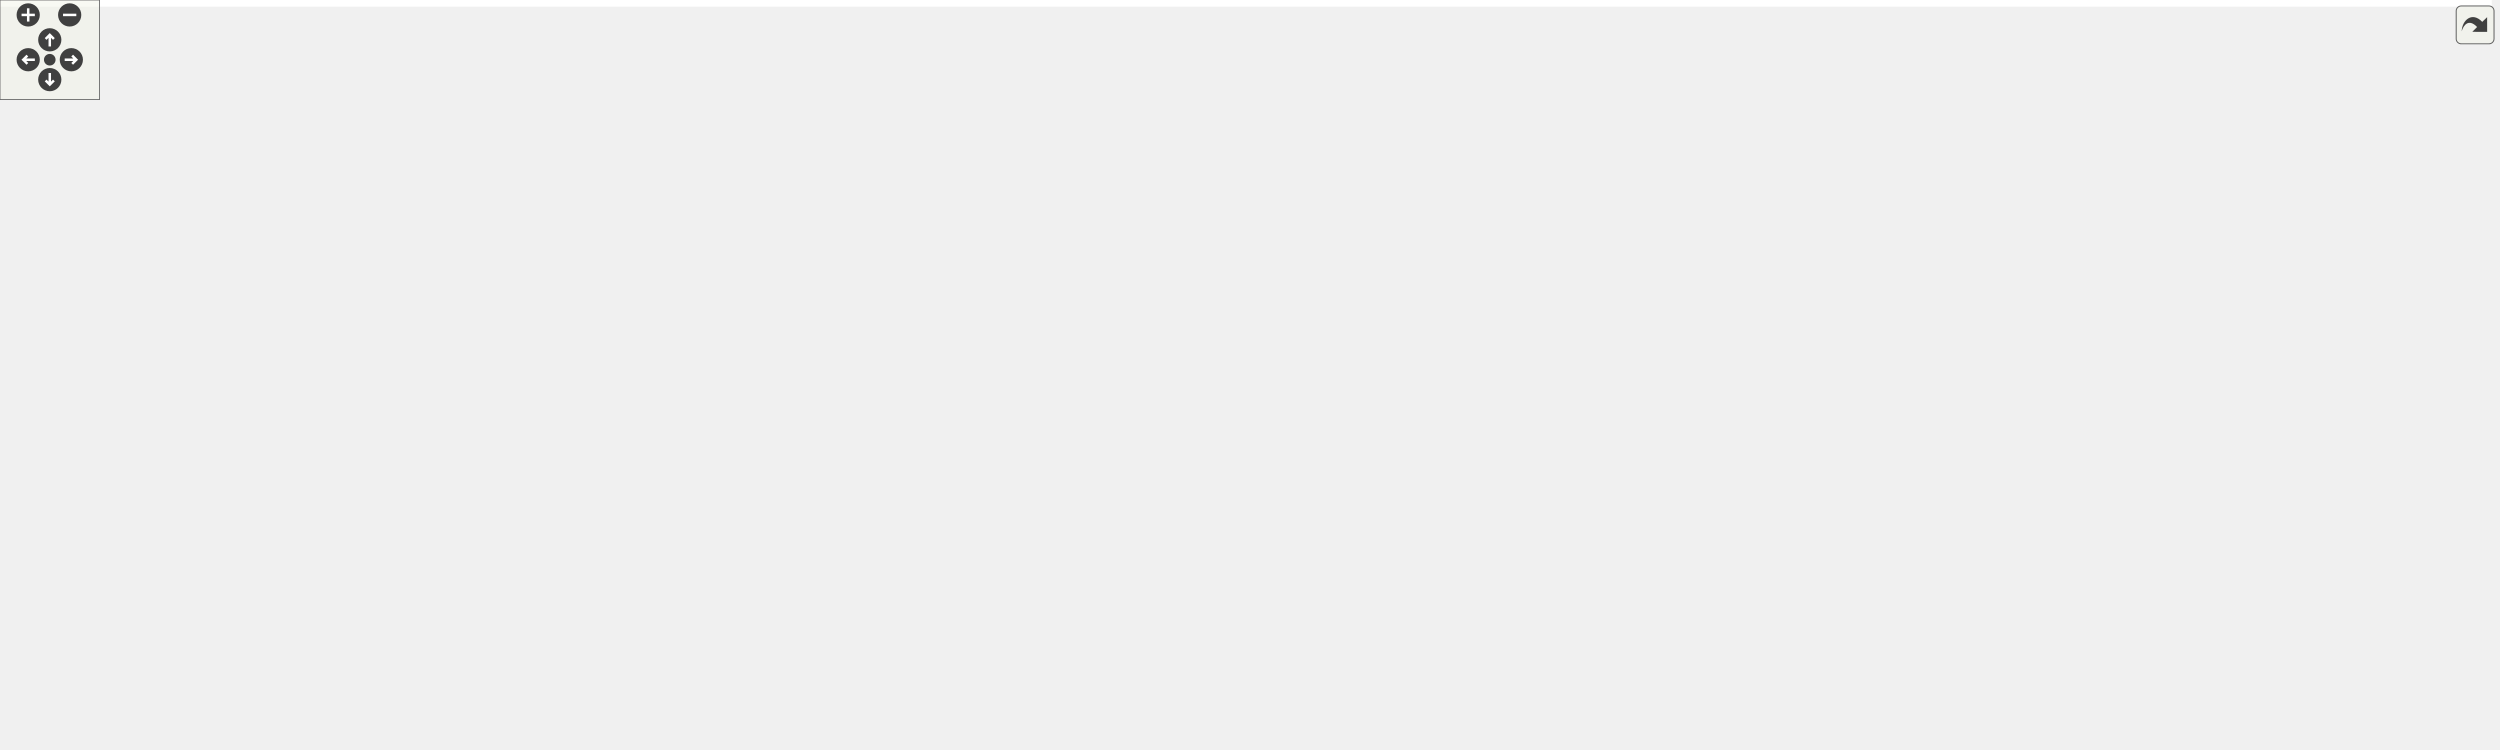
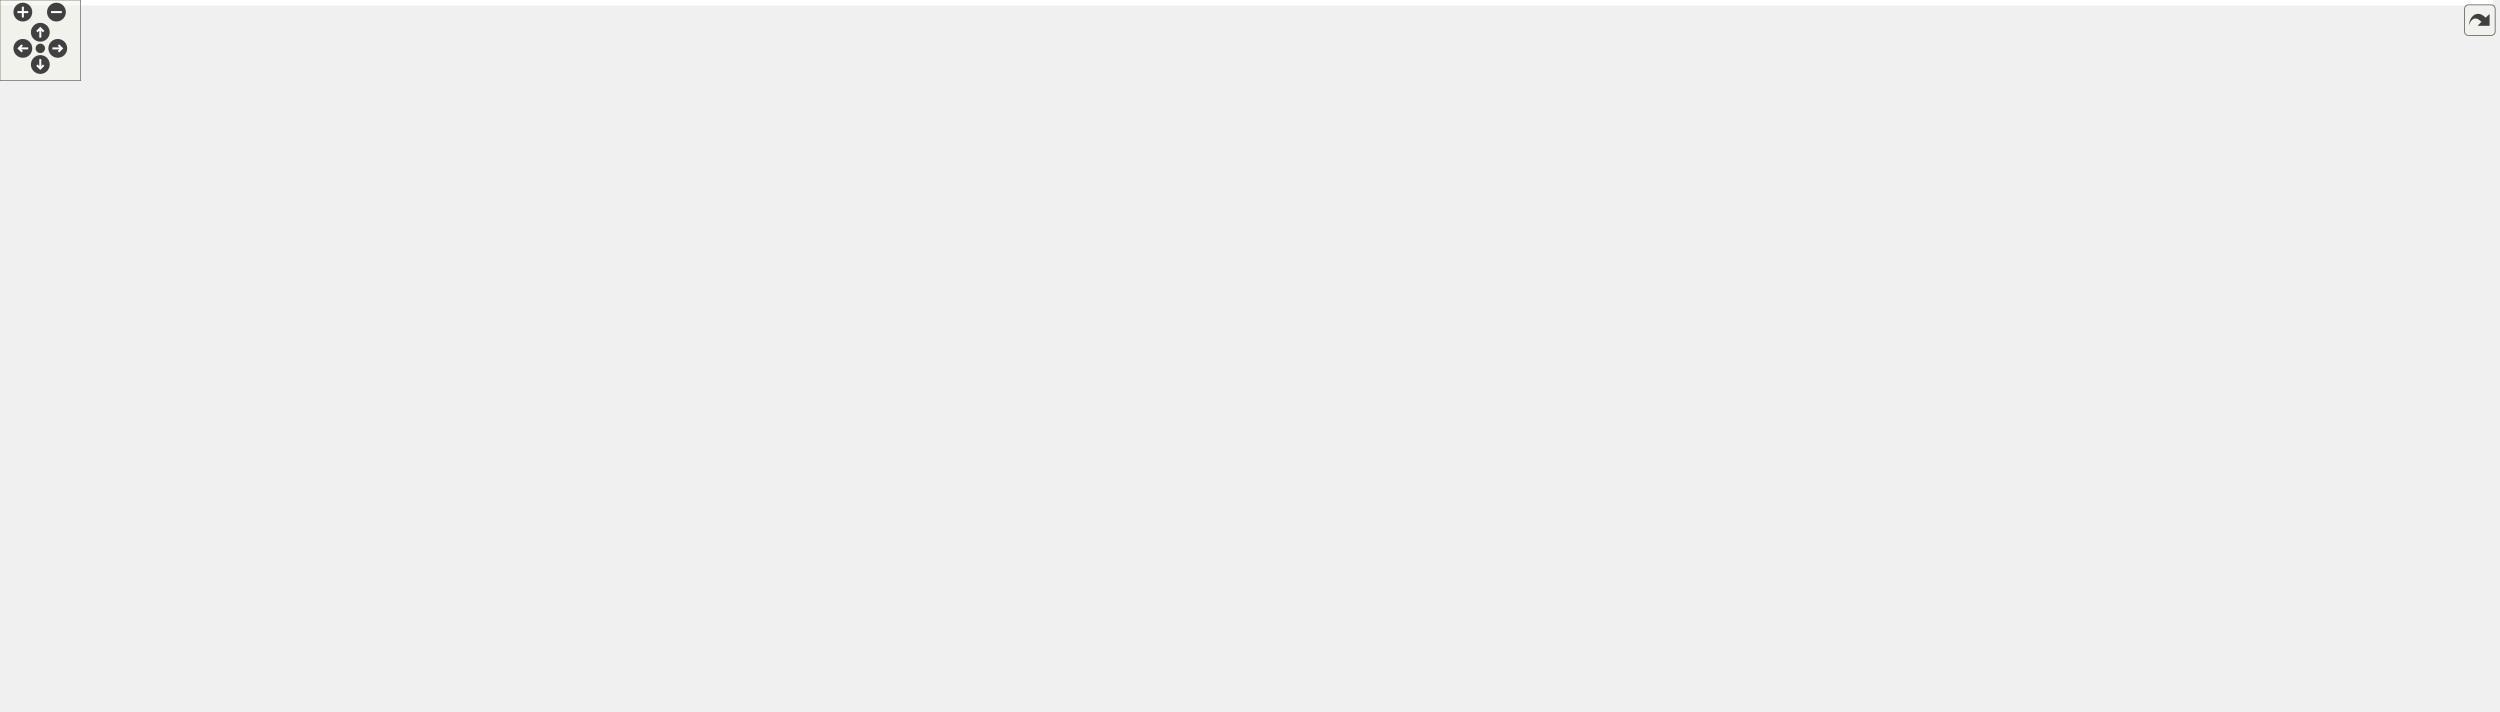
<svg xmlns="http://www.w3.org/2000/svg" xmlns:xlink="http://www.w3.org/1999/xlink" id="main" version="1.1" xml:space="preserve">
  <style type="text/css">
.edge:hover path { stroke: red; }
.edge:hover polygon { stroke: red; fill: red; }
</style>
  <defs>
    <circle id="rim" cx="0" cy="0" r="7" />
    <circle id="rim2" cx="0" cy="0" r="3.5" />
    <g id="zoomPlus">
      <use xlink:href="#rim" fill="#404040">
        <set attributeName="fill" to="#808080" begin="zoomplus.mouseover" end="zoomplus.mouseout" />
      </use>
      <path d="M-4,0h8M0,-4v8" fill="none" stroke="white" stroke-width="1.5" pointer-events="none" />
    </g>
    <g id="zoomMin">
      <use xlink:href="#rim" fill="#404040">
        <set attributeName="fill" to="#808080" begin="zoomminus.mouseover" end="zoomminus.mouseout" />
      </use>
      <path d="M-4,0h8" fill="none" stroke="white" stroke-width="1.5" pointer-events="none" />
    </g>
    <g id="dirArrow">
      <path fill="none" stroke="white" stroke-width="1.5" d="M0,-3.0v7 M-2.5,-0.5L0,-3.0L2.5,-0.5" />
    </g>
    <g id="resetDef">
      <use xlink:href="#rim2" fill="#404040">
        <set attributeName="fill" to="#808080" begin="reset.mouseover" end="reset.mouseout" />
      </use>
    </g>
  </defs>
  <svg id="graph" class="graph">
    <g id="viewport">
-       <polygon fill="white" stroke="transparent" points="-4,4 -4,-391 1502,-391 1502,4 -4,4" />
+       <polygon fill="white" stroke="transparent" points="-4,4 -4,-469 1855.5,-469 1855.5,4 -4,4" />
      <g id="node1" class="node">
        <g id="a_node1">
          <a xlink:title=" ">
-             <polygon fill="#bfbfbf" stroke="black" points="901.5,-356.5 901.5,-386.5 1059.5,-386.5 1059.5,-356.5 901.5,-356.5" />
-             <text text-anchor="start" x="909.5" y="-374.5" font-family="Helvetica,sans-Serif" font-size="10.00">/home/runner/work/EX</text>
-             <text text-anchor="middle" x="980.5" y="-363.5" font-family="Helvetica,sans-Serif" font-size="10.00">-Display/EX-Display/Screen.h</text>
+             <polygon fill="#bfbfbf" stroke="black" points="604,-434.5 604,-464.5 762,-464.5 762,-434.5 604,-434.5" />
+             <text text-anchor="start" x="612" y="-452.5" font-family="Helvetica,sans-Serif" font-size="10.00">/home/runner/work/EX</text>
+             <text text-anchor="middle" x="683" y="-441.5" font-family="Helvetica,sans-Serif" font-size="10.00">-Display/EX-Display/Screen.h</text>
          </a>
        </g>
      </g>
      <g id="node2" class="node">
        <g id="a_node2">
          <a xlink:href="Screen_8cpp.html" target="_top" xlink:title=" ">
-             <polygon fill="white" stroke="black" points="693,-278.5 693,-308.5 862,-308.5 862,-278.5 693,-278.5" />
-             <text text-anchor="start" x="701" y="-296.5" font-family="Helvetica,sans-Serif" font-size="10.00">/home/runner/work/EX</text>
-             <text text-anchor="middle" x="777.5" y="-285.5" font-family="Helvetica,sans-Serif" font-size="10.00">-Display/EX-Display/Screen.cpp</text>
+             <polygon fill="white" stroke="black" points="395.5,-362 395.5,-392 564.5,-392 564.5,-362 395.5,-362" />
+             <text text-anchor="start" x="403.5" y="-380" font-family="Helvetica,sans-Serif" font-size="10.00">/home/runner/work/EX</text>
+             <text text-anchor="middle" x="480" y="-369" font-family="Helvetica,sans-Serif" font-size="10.00">-Display/EX-Display/Screen.cpp</text>
          </a>
        </g>
      </g>
      <g id="edge1" class="edge">
-         <path fill="none" stroke="midnightblue" d="M933.01,-352.72C897.03,-339.25 848.27,-321 815.01,-308.54" />
-         <polygon fill="midnightblue" stroke="midnightblue" points="932.2,-356.15 942.79,-356.38 934.65,-349.6 932.2,-356.15" />
+         <path fill="none" stroke="midnightblue" d="M632.95,-431.12C598.34,-419.1 552.87,-403.31 520.52,-392.07" />
+         <polygon fill="midnightblue" stroke="midnightblue" points="631.81,-434.43 642.41,-434.4 634.11,-427.82 631.81,-434.43" />
      </g>
      <g id="node3" class="node">
        <g id="a_node3">
          <a xlink:href="ScreenManager_8h.html" target="_top" xlink:title=" ">
-             <polygon fill="white" stroke="black" points="880.5,-278.5 880.5,-308.5 1080.5,-308.5 1080.5,-278.5 880.5,-278.5" />
-             <text text-anchor="start" x="888.5" y="-296.5" font-family="Helvetica,sans-Serif" font-size="10.00">/home/runner/work/EX</text>
-             <text text-anchor="middle" x="980.5" y="-285.5" font-family="Helvetica,sans-Serif" font-size="10.00">-Display/EX-Display/ScreenManager.h</text>
+             <polygon fill="white" stroke="black" points="583,-362 583,-392 783,-392 783,-362 583,-362" />
+             <text text-anchor="start" x="591" y="-380" font-family="Helvetica,sans-Serif" font-size="10.00">/home/runner/work/EX</text>
+             <text text-anchor="middle" x="683" y="-369" font-family="Helvetica,sans-Serif" font-size="10.00">-Display/EX-Display/ScreenManager.h</text>
          </a>
        </g>
      </g>
      <g id="edge2" class="edge">
-         <path fill="none" stroke="midnightblue" d="M980.5,-346.09C980.5,-333.76 980.5,-319.22 980.5,-308.73" />
-         <polygon fill="midnightblue" stroke="midnightblue" points="977,-346.2 980.5,-356.2 984,-346.21 977,-346.2" />
-       </g>
-       <g id="node17" class="node">
-         <g id="a_node17">
+         <path fill="none" stroke="midnightblue" d="M683,-424.23C683,-413.57 683,-401.41 683,-392.25" />
+         <polygon fill="midnightblue" stroke="midnightblue" points="679.5,-424.23 683,-434.23 686.5,-424.23 679.5,-424.23" />
+       </g>
+       <g id="node21" class="node">
+         <g id="a_node21">
          <a xlink:href="test__Screen_8cpp.html" target="_top" xlink:title=" ">
-             <polygon fill="white" stroke="black" points="1098.5,-267.5 1098.5,-319.5 1232.5,-319.5 1232.5,-267.5 1098.5,-267.5" />
-             <text text-anchor="start" x="1106.5" y="-307.5" font-family="Helvetica,sans-Serif" font-size="10.00">/home/runner/work/EX</text>
-             <text text-anchor="start" x="1106.5" y="-296.5" font-family="Helvetica,sans-Serif" font-size="10.00">-Display/EX-Display/test</text>
-             <text text-anchor="start" x="1106.5" y="-285.5" font-family="Helvetica,sans-Serif" font-size="10.00">/unit/test_screens/test</text>
-             <text text-anchor="middle" x="1165.5" y="-274.5" font-family="Helvetica,sans-Serif" font-size="10.00">_Screen.cpp</text>
-           </a>
-         </g>
-       </g>
-       <g id="edge22" class="edge">
-         <path fill="none" stroke="midnightblue" d="M1024.37,-352.48C1048.27,-342.66 1078.21,-330.36 1104.36,-319.62" />
-         <polygon fill="midnightblue" stroke="midnightblue" points="1022.78,-349.35 1014.86,-356.38 1025.44,-355.82 1022.78,-349.35" />
+             <polygon fill="white" stroke="black" points="801.5,-356.5 801.5,-397.5 980.5,-397.5 980.5,-356.5 801.5,-356.5" />
+             <text text-anchor="start" x="809.5" y="-385.5" font-family="Helvetica,sans-Serif" font-size="10.00">/home/runner/work/EX</text>
+             <text text-anchor="start" x="809.5" y="-374.5" font-family="Helvetica,sans-Serif" font-size="10.00">-Display/EX-Display/test</text>
+             <text text-anchor="middle" x="891" y="-363.5" font-family="Helvetica,sans-Serif" font-size="10.00">/unit/test_Screen/test_Screen.cpp</text>
+           </a>
+         </g>
+       </g>
+       <g id="edge31" class="edge">
+         <path fill="none" stroke="midnightblue" d="M734.44,-431.07C764.43,-420.9 802.33,-408.05 833.33,-397.55" />
+         <polygon fill="midnightblue" stroke="midnightblue" points="732.94,-427.88 724.59,-434.4 735.19,-434.51 732.94,-427.88" />
      </g>
      <g id="node4" class="node">
        <g id="a_node4">
          <a xlink:href="Configurator_8h.html" target="_top" xlink:title=" ">
-             <polygon fill="white" stroke="black" points="185.5,-100.5 185.5,-130.5 369.5,-130.5 369.5,-100.5 185.5,-100.5" />
-             <text text-anchor="start" x="193.5" y="-118.5" font-family="Helvetica,sans-Serif" font-size="10.00">/home/runner/work/EX</text>
-             <text text-anchor="middle" x="277.5" y="-107.5" font-family="Helvetica,sans-Serif" font-size="10.00">-Display/EX-Display/Configurator.h</text>
+             <polygon fill="white" stroke="black" points="589,-100.5 589,-130.5 773,-130.5 773,-100.5 589,-100.5" />
+             <text text-anchor="start" x="597" y="-118.5" font-family="Helvetica,sans-Serif" font-size="10.00">/home/runner/work/EX</text>
+             <text text-anchor="middle" x="681" y="-107.5" font-family="Helvetica,sans-Serif" font-size="10.00">-Display/EX-Display/Configurator.h</text>
          </a>
        </g>
      </g>
      <g id="edge3" class="edge">
-         <path fill="none" stroke="midnightblue" d="M914.85,-276.16C900.3,-272.85 884.92,-269.6 870.5,-267 747.45,-244.86 712.97,-260.6 591.5,-231 484.95,-205.04 364.58,-155 308.87,-130.59" />
-         <polygon fill="midnightblue" stroke="midnightblue" points="914.23,-279.61 924.76,-278.45 915.81,-272.79 914.23,-279.61" />
+         <path fill="none" stroke="midnightblue" d="M648.9,-356.06C636.45,-346.82 623.77,-334.63 617,-320 590.48,-262.73 592.27,-236.06 617,-178 625.45,-158.15 643.8,-141.62 658.69,-130.71" />
+         <polygon fill="midnightblue" stroke="midnightblue" points="647.2,-359.15 657.41,-361.98 651.2,-353.4 647.2,-359.15" />
      </g>
      <g id="node8" class="node">
        <g id="a_node8">
          <a xlink:href="Controller_8h.html" target="_top" xlink:title=" ">
-             <polygon fill="white" stroke="black" points="780.5,-189.5 780.5,-219.5 952.5,-219.5 952.5,-189.5 780.5,-189.5" />
-             <text text-anchor="start" x="788.5" y="-207.5" font-family="Helvetica,sans-Serif" font-size="10.00">/home/runner/work/EX</text>
-             <text text-anchor="middle" x="866.5" y="-196.5" font-family="Helvetica,sans-Serif" font-size="10.00">-Display/EX-Display/Controller.h</text>
+             <polygon fill="white" stroke="black" points="393,-189.5 393,-219.5 565,-219.5 565,-189.5 393,-189.5" />
+             <text text-anchor="start" x="401" y="-207.5" font-family="Helvetica,sans-Serif" font-size="10.00">/home/runner/work/EX</text>
+             <text text-anchor="middle" x="479" y="-196.5" font-family="Helvetica,sans-Serif" font-size="10.00">-Display/EX-Display/Controller.h</text>
          </a>
        </g>
      </g>
      <g id="edge7" class="edge">
-         <path fill="none" stroke="midnightblue" d="M953.97,-272.26C932.83,-256.12 903.77,-233.95 885.06,-219.67" />
-         <polygon fill="midnightblue" stroke="midnightblue" points="951.86,-275.04 961.93,-278.33 956.1,-269.48 951.86,-275.04" />
+         <path fill="none" stroke="midnightblue" d="M640.67,-357.52C620.91,-347.85 597.68,-334.9 579,-320 540.63,-289.38 505.23,-242.81 488.73,-219.63" />
+         <polygon fill="midnightblue" stroke="midnightblue" points="639.23,-360.71 649.77,-361.87 642.25,-354.4 639.23,-360.71" />
      </g>
      <g id="node10" class="node">
        <g id="a_node10">
          <a xlink:href="test__ControllerDisplayUpdate_8cpp.html" target="_top" xlink:title=" ">
-             <polygon fill="white" stroke="black" points="387.5,-89.5 387.5,-141.5 571.5,-141.5 571.5,-89.5 387.5,-89.5" />
-             <text text-anchor="start" x="395.5" y="-129.5" font-family="Helvetica,sans-Serif" font-size="10.00">/home/runner/work/EX</text>
-             <text text-anchor="start" x="395.5" y="-118.5" font-family="Helvetica,sans-Serif" font-size="10.00">-Display/EX-Display/test</text>
-             <text text-anchor="start" x="395.5" y="-107.5" font-family="Helvetica,sans-Serif" font-size="10.00">/integration/test_controller</text>
-             <text text-anchor="middle" x="479.5" y="-96.5" font-family="Helvetica,sans-Serif" font-size="10.00">/test_ControllerDisplayUpdate.cpp</text>
-           </a>
-         </g>
-       </g>
-       <g id="edge16" class="edge">
-         <path fill="none" stroke="midnightblue" d="M910.29,-276.17C897.08,-273.11 883.37,-269.95 870.5,-267 799.87,-250.82 779.79,-255.2 711.5,-231 642.92,-206.7 568.23,-167.3 522.63,-141.65" />
-         <polygon fill="midnightblue" stroke="midnightblue" points="909.75,-279.63 920.28,-278.48 911.33,-272.82 909.75,-279.63" />
+             <polygon fill="white" stroke="black" points="0,-89.5 0,-141.5 184,-141.5 184,-89.5 0,-89.5" />
+             <text text-anchor="start" x="8" y="-129.5" font-family="Helvetica,sans-Serif" font-size="10.00">/home/runner/work/EX</text>
+             <text text-anchor="start" x="8" y="-118.5" font-family="Helvetica,sans-Serif" font-size="10.00">-Display/EX-Display/test</text>
+             <text text-anchor="start" x="8" y="-107.5" font-family="Helvetica,sans-Serif" font-size="10.00">/integration/test_Controller</text>
+             <text text-anchor="middle" x="92" y="-96.5" font-family="Helvetica,sans-Serif" font-size="10.00">/test_ControllerDisplayUpdate.cpp</text>
+           </a>
+         </g>
+       </g>
+       <g id="edge25" class="edge">
+         <path fill="none" stroke="midnightblue" d="M595.61,-360.11C504.55,-343.55 375,-320 375,-320 269.73,-275.29 165.64,-185.68 118.37,-141.83" />
+         <polygon fill="midnightblue" stroke="midnightblue" points="595.21,-363.6 605.68,-361.94 596.46,-356.71 595.21,-363.6" />
      </g>
      <g id="node11" class="node">
        <g id="a_node11">
          <a xlink:href="test__ControllerInputAction_8cpp.html" target="_top" xlink:title=" ">
-             <polygon fill="white" stroke="black" points="590,-89.5 590,-141.5 757,-141.5 757,-89.5 590,-89.5" />
-             <text text-anchor="start" x="598" y="-129.5" font-family="Helvetica,sans-Serif" font-size="10.00">/home/runner/work/EX</text>
-             <text text-anchor="start" x="598" y="-118.5" font-family="Helvetica,sans-Serif" font-size="10.00">-Display/EX-Display/test</text>
-             <text text-anchor="start" x="598" y="-107.5" font-family="Helvetica,sans-Serif" font-size="10.00">/integration/test_controller</text>
-             <text text-anchor="middle" x="673.5" y="-96.5" font-family="Helvetica,sans-Serif" font-size="10.00">/test_ControllerInputAction.cpp</text>
-           </a>
-         </g>
-       </g>
-       <g id="edge17" class="edge">
-         <path fill="none" stroke="midnightblue" d="M908.77,-276.02C857.76,-263.44 794.38,-245.81 771.5,-231 735.7,-207.82 705.76,-167.74 688.73,-141.68" />
-         <polygon fill="midnightblue" stroke="midnightblue" points="908.25,-279.5 918.79,-278.47 909.9,-272.7 908.25,-279.5" />
+             <polygon fill="white" stroke="black" points="202.5,-89.5 202.5,-141.5 369.5,-141.5 369.5,-89.5 202.5,-89.5" />
+             <text text-anchor="start" x="210.5" y="-129.5" font-family="Helvetica,sans-Serif" font-size="10.00">/home/runner/work/EX</text>
+             <text text-anchor="start" x="210.5" y="-118.5" font-family="Helvetica,sans-Serif" font-size="10.00">-Display/EX-Display/test</text>
+             <text text-anchor="start" x="210.5" y="-107.5" font-family="Helvetica,sans-Serif" font-size="10.00">/integration/test_Controller</text>
+             <text text-anchor="middle" x="286" y="-96.5" font-family="Helvetica,sans-Serif" font-size="10.00">/test_ControllerInputAction.cpp</text>
+           </a>
+         </g>
+       </g>
+       <g id="edge26" class="edge">
+         <path fill="none" stroke="midnightblue" d="M593.73,-359.66C515.83,-341.05 404.66,-303.34 335,-231 310.85,-205.92 297.7,-167.1 291.26,-141.74" />
+         <polygon fill="midnightblue" stroke="midnightblue" points="593,-363.09 603.53,-361.95 594.59,-356.27 593,-363.09" />
      </g>
      <g id="node12" class="node">
        <g id="a_node12">
          <a xlink:href="test__ControllerScreenCreation_8cpp.html" target="_top" xlink:title=" ">
-             <polygon fill="white" stroke="black" points="976.5,-89.5 976.5,-141.5 1162.5,-141.5 1162.5,-89.5 976.5,-89.5" />
-             <text text-anchor="start" x="984.5" y="-129.5" font-family="Helvetica,sans-Serif" font-size="10.00">/home/runner/work/EX</text>
-             <text text-anchor="start" x="984.5" y="-118.5" font-family="Helvetica,sans-Serif" font-size="10.00">-Display/EX-Display/test</text>
-             <text text-anchor="start" x="984.5" y="-107.5" font-family="Helvetica,sans-Serif" font-size="10.00">/integration/test_controller</text>
-             <text text-anchor="middle" x="1069.5" y="-96.5" font-family="Helvetica,sans-Serif" font-size="10.00">/test_ControllerScreenCreation.cpp</text>
-           </a>
-         </g>
-       </g>
-       <g id="edge18" class="edge">
-         <path fill="none" stroke="midnightblue" d="M981.42,-268.04C983.26,-243.79 988.68,-206.29 1004.5,-178 1012.16,-164.3 1023.89,-151.84 1035.29,-141.77" />
-         <polygon fill="midnightblue" stroke="midnightblue" points="977.92,-267.97 980.8,-278.16 984.9,-268.4 977.92,-267.97" />
+             <polygon fill="white" stroke="black" points="1152,-89.5 1152,-141.5 1338,-141.5 1338,-89.5 1152,-89.5" />
+             <text text-anchor="start" x="1160" y="-129.5" font-family="Helvetica,sans-Serif" font-size="10.00">/home/runner/work/EX</text>
+             <text text-anchor="start" x="1160" y="-118.5" font-family="Helvetica,sans-Serif" font-size="10.00">-Display/EX-Display/test</text>
+             <text text-anchor="start" x="1160" y="-107.5" font-family="Helvetica,sans-Serif" font-size="10.00">/integration/test_Controller</text>
+             <text text-anchor="middle" x="1245" y="-96.5" font-family="Helvetica,sans-Serif" font-size="10.00">/test_ControllerScreenCreation.cpp</text>
+           </a>
+         </g>
+       </g>
+       <g id="edge27" class="edge">
+         <path fill="none" stroke="midnightblue" d="M766.98,-360.22C775.43,-358.75 783.88,-357.31 792,-356 935.48,-332.8 1343.54,-344.76 1434,-231 1448.66,-212.56 1447.84,-197.06 1434,-178 1411.8,-147.43 1374.01,-131.76 1338.03,-123.83" />
+         <polygon fill="midnightblue" stroke="midnightblue" points="766.34,-356.78 757.1,-361.97 767.55,-363.68 766.34,-356.78" />
      </g>
      <g id="node13" class="node">
        <g id="a_node13">
-           <a xlink:href="test__ValidDisplayScreen_8cpp.html" target="_top" xlink:title=" ">
-             <polygon fill="white" stroke="black" points="1180.5,-89.5 1180.5,-141.5 1338.5,-141.5 1338.5,-89.5 1180.5,-89.5" />
-             <text text-anchor="start" x="1188.5" y="-129.5" font-family="Helvetica,sans-Serif" font-size="10.00">/home/runner/work/EX</text>
-             <text text-anchor="start" x="1188.5" y="-118.5" font-family="Helvetica,sans-Serif" font-size="10.00">-Display/EX-Display/test</text>
-             <text text-anchor="start" x="1188.5" y="-107.5" font-family="Helvetica,sans-Serif" font-size="10.00">/integration/test_display</text>
-             <text text-anchor="middle" x="1259.5" y="-96.5" font-family="Helvetica,sans-Serif" font-size="10.00">/test_ValidDisplayScreen.cpp</text>
-           </a>
-         </g>
-       </g>
-       <g id="edge19" class="edge">
-         <path fill="none" stroke="midnightblue" d="M990.5,-269.17C1003.69,-239.42 1027.02,-190.35 1042.5,-178 1089.03,-140.88 1114.25,-158.28 1171.5,-142 1174.41,-141.17 1177.37,-140.33 1180.36,-139.47" />
-         <polygon fill="midnightblue" stroke="midnightblue" points="987.25,-267.87 986.45,-278.44 993.66,-270.68 987.25,-267.87" />
+           <a xlink:href="test__Controller_8cpp.html" target="_top" xlink:title=" ">
+             <polygon fill="white" stroke="black" points="791.5,-89.5 791.5,-141.5 926.5,-141.5 926.5,-89.5 791.5,-89.5" />
+             <text text-anchor="start" x="799.5" y="-129.5" font-family="Helvetica,sans-Serif" font-size="10.00">/home/runner/work/EX</text>
+             <text text-anchor="start" x="799.5" y="-118.5" font-family="Helvetica,sans-Serif" font-size="10.00">-Display/EX-Display/test</text>
+             <text text-anchor="start" x="799.5" y="-107.5" font-family="Helvetica,sans-Serif" font-size="10.00">/unit/test_Controller/test</text>
+             <text text-anchor="middle" x="859" y="-96.5" font-family="Helvetica,sans-Serif" font-size="10.00">_Controller.cpp</text>
+           </a>
+         </g>
+       </g>
+       <g id="edge29" class="edge">
+         <path fill="none" stroke="midnightblue" d="M666.01,-353.47C659.67,-343.72 653.23,-331.84 650,-320 643.8,-297.27 642.94,-289.47 650,-267 664.44,-221.01 674.49,-208.29 712,-178 725.13,-167.4 759.13,-152.93 791.13,-140.7" />
+         <polygon fill="midnightblue" stroke="midnightblue" points="663.16,-355.51 671.7,-361.77 668.93,-351.55 663.16,-355.51" />
      </g>
      <g id="node14" class="node">
        <g id="a_node14">
-           <a xlink:href="test__Controller_8cpp.html" target="_top" xlink:title=" ">
-             <polygon fill="white" stroke="black" points="1357,-89.5 1357,-141.5 1498,-141.5 1498,-89.5 1357,-89.5" />
-             <text text-anchor="start" x="1365" y="-129.5" font-family="Helvetica,sans-Serif" font-size="10.00">/home/runner/work/EX</text>
-             <text text-anchor="start" x="1365" y="-118.5" font-family="Helvetica,sans-Serif" font-size="10.00">-Display/EX-Display/test</text>
-             <text text-anchor="start" x="1365" y="-107.5" font-family="Helvetica,sans-Serif" font-size="10.00">/unit/test_application/test</text>
-             <text text-anchor="middle" x="1427.5" y="-96.5" font-family="Helvetica,sans-Serif" font-size="10.00">_Controller.cpp</text>
-           </a>
-         </g>
-       </g>
-       <g id="edge20" class="edge">
-         <path fill="none" stroke="midnightblue" d="M1002.37,-271.36C1013.88,-259.83 1027.95,-245.08 1039.5,-231 1057.72,-208.79 1051.96,-192.93 1076.5,-178 1180.29,-114.83 1228.93,-168.55 1347.5,-142 1350.49,-141.33 1353.52,-140.6 1356.58,-139.82" />
-         <polygon fill="midnightblue" stroke="midnightblue" points="999.87,-268.9 995.23,-278.43 1004.8,-273.88 999.87,-268.9" />
-       </g>
-       <g id="node15" class="node">
-         <g id="a_node15">
-           <a xlink:href="ScreenManager_8cpp.html" target="_top" xlink:title=" ">
-             <polygon fill="white" stroke="black" points="1085,-189.5 1085,-219.5 1296,-219.5 1296,-189.5 1085,-189.5" />
-             <text text-anchor="start" x="1093" y="-207.5" font-family="Helvetica,sans-Serif" font-size="10.00">/home/runner/work/EX</text>
-             <text text-anchor="middle" x="1190.5" y="-196.5" font-family="Helvetica,sans-Serif" font-size="10.00">-Display/EX-Display/ScreenManager.cpp</text>
-           </a>
-         </g>
-       </g>
-       <g id="edge15" class="edge">
-         <path fill="none" stroke="midnightblue" d="M1024.31,-274.35C1063.69,-258.04 1120.69,-234.42 1156.66,-219.52" />
-         <polygon fill="midnightblue" stroke="midnightblue" points="1022.61,-271.27 1014.71,-278.33 1025.29,-277.73 1022.61,-271.27" />
+           <a xlink:href="DisplayManager_8h.html" target="_top" xlink:title=" ">
+             <polygon fill="white" stroke="black" points="659,-273 659,-314 811,-314 811,-273 659,-273" />
+             <text text-anchor="start" x="667" y="-302" font-family="Helvetica,sans-Serif" font-size="10.00">/home/runner/work/EX</text>
+             <text text-anchor="start" x="667" y="-291" font-family="Helvetica,sans-Serif" font-size="10.00">-Display/EX-Display/Display</text>
+             <text text-anchor="middle" x="735" y="-280" font-family="Helvetica,sans-Serif" font-size="10.00">Manager.h</text>
+           </a>
+         </g>
+       </g>
+       <g id="edge14" class="edge">
+         <path fill="none" stroke="midnightblue" d="M697.66,-353.02C705.5,-340.73 715.06,-325.75 722.54,-314.03" />
+         <polygon fill="midnightblue" stroke="midnightblue" points="694.49,-351.49 692.06,-361.8 700.39,-355.26 694.49,-351.49" />
      </g>
      <g id="node16" class="node">
        <g id="a_node16">
+           <a xlink:href="test__DisplayScreens_8cpp.html" target="_top" xlink:title=" ">
+             <polygon fill="white" stroke="black" points="1285.5,-178.5 1285.5,-230.5 1424.5,-230.5 1424.5,-178.5 1285.5,-178.5" />
+             <text text-anchor="start" x="1293.5" y="-218.5" font-family="Helvetica,sans-Serif" font-size="10.00">/home/runner/work/EX</text>
+             <text text-anchor="start" x="1293.5" y="-207.5" font-family="Helvetica,sans-Serif" font-size="10.00">-Display/EX-Display/test</text>
+             <text text-anchor="start" x="1293.5" y="-196.5" font-family="Helvetica,sans-Serif" font-size="10.00">/integration/test_Display</text>
+             <text text-anchor="middle" x="1355" y="-185.5" font-family="Helvetica,sans-Serif" font-size="10.00">/test_DisplayScreens.cpp</text>
+           </a>
+         </g>
+       </g>
+       <g id="edge28" class="edge">
+         <path fill="none" stroke="midnightblue" d="M757.52,-359.74C870.53,-334.64 1091.69,-283.82 1277,-231 1279.74,-230.22 1282.53,-229.4 1285.34,-228.57" />
+         <polygon fill="midnightblue" stroke="midnightblue" points="756.6,-356.36 747.59,-361.94 758.11,-363.19 756.6,-356.36" />
+       </g>
+       <g id="node19" class="node">
+         <g id="a_node19">
+           <a xlink:href="ScreenManager_8cpp.html" target="_top" xlink:title=" ">
+             <polygon fill="white" stroke="black" points="1481.5,-278.5 1481.5,-308.5 1692.5,-308.5 1692.5,-278.5 1481.5,-278.5" />
+             <text text-anchor="start" x="1489.5" y="-296.5" font-family="Helvetica,sans-Serif" font-size="10.00">/home/runner/work/EX</text>
+             <text text-anchor="middle" x="1587" y="-285.5" font-family="Helvetica,sans-Serif" font-size="10.00">-Display/EX-Display/ScreenManager.cpp</text>
+           </a>
+         </g>
+       </g>
+       <g id="edge24" class="edge">
+         <path fill="none" stroke="midnightblue" d="M762,-360.28C772.07,-358.63 782.26,-357.15 792,-356 1090.36,-320.82 1169.16,-359.34 1467,-320 1487.69,-317.27 1510.13,-312.89 1529.94,-308.53" />
+         <polygon fill="midnightblue" stroke="midnightblue" points="761.27,-356.85 751.99,-361.96 762.43,-363.75 761.27,-356.85" />
+       </g>
+       <g id="node20" class="node">
+         <g id="a_node20">
          <a xlink:href="test__ScreenManager_8cpp.html" target="_top" xlink:title=" ">
-             <polygon fill="white" stroke="black" points="1314.5,-178.5 1314.5,-230.5 1448.5,-230.5 1448.5,-178.5 1314.5,-178.5" />
-             <text text-anchor="start" x="1322.5" y="-218.5" font-family="Helvetica,sans-Serif" font-size="10.00">/home/runner/work/EX</text>
-             <text text-anchor="start" x="1322.5" y="-207.5" font-family="Helvetica,sans-Serif" font-size="10.00">-Display/EX-Display/test</text>
-             <text text-anchor="start" x="1322.5" y="-196.5" font-family="Helvetica,sans-Serif" font-size="10.00">/unit/test_screens/test</text>
-             <text text-anchor="middle" x="1381.5" y="-185.5" font-family="Helvetica,sans-Serif" font-size="10.00">_ScreenManager.cpp</text>
-           </a>
-         </g>
-       </g>
-       <g id="edge21" class="edge">
-         <path fill="none" stroke="midnightblue" d="M1047.44,-276.12C1061.31,-272.93 1075.85,-269.73 1089.5,-267 1184.93,-247.91 1211.07,-254.55 1305.5,-231 1308.34,-230.29 1311.22,-229.53 1314.12,-228.73" />
-         <polygon fill="midnightblue" stroke="midnightblue" points="1046.43,-272.76 1037.48,-278.44 1048.02,-279.58 1046.43,-272.76" />
+             <polygon fill="white" stroke="black" points="1710.5,-267.5 1710.5,-319.5 1851.5,-319.5 1851.5,-267.5 1710.5,-267.5" />
+             <text text-anchor="start" x="1718.5" y="-307.5" font-family="Helvetica,sans-Serif" font-size="10.00">/home/runner/work/EX</text>
+             <text text-anchor="start" x="1718.5" y="-296.5" font-family="Helvetica,sans-Serif" font-size="10.00">-Display/EX-Display/test</text>
+             <text text-anchor="start" x="1718.5" y="-285.5" font-family="Helvetica,sans-Serif" font-size="10.00">/unit/test_ScreenManager</text>
+             <text text-anchor="middle" x="1781" y="-274.5" font-family="Helvetica,sans-Serif" font-size="10.00">/test_ScreenManager.cpp</text>
+           </a>
+         </g>
+       </g>
+       <g id="edge30" class="edge">
+         <path fill="none" stroke="midnightblue" d="M761,-360.31C771.39,-358.62 781.93,-357.12 792,-356 1194.29,-311.36 1303.48,-390.82 1702,-320 1704.7,-319.52 1707.43,-318.97 1710.17,-318.37" />
+         <polygon fill="midnightblue" stroke="midnightblue" points="760.38,-356.86 751.1,-361.97 761.54,-363.76 760.38,-356.86" />
      </g>
      <g id="node5" class="node">
        <g id="a_node5">
          <a xlink:href="Configurator_8cpp.html" target="_top" xlink:title=" ">
-             <polygon fill="white" stroke="black" points="0,-11.5 0,-41.5 195,-41.5 195,-11.5 0,-11.5" />
-             <text text-anchor="start" x="8" y="-29.5" font-family="Helvetica,sans-Serif" font-size="10.00">/home/runner/work/EX</text>
-             <text text-anchor="middle" x="97.5" y="-18.5" font-family="Helvetica,sans-Serif" font-size="10.00">-Display/EX-Display/Configurator.cpp</text>
+             <polygon fill="white" stroke="black" points="403.5,-11.5 403.5,-41.5 598.5,-41.5 598.5,-11.5 403.5,-11.5" />
+             <text text-anchor="start" x="411.5" y="-29.5" font-family="Helvetica,sans-Serif" font-size="10.00">/home/runner/work/EX</text>
+             <text text-anchor="middle" x="501" y="-18.5" font-family="Helvetica,sans-Serif" font-size="10.00">-Display/EX-Display/Configurator.cpp</text>
          </a>
        </g>
      </g>
      <g id="edge4" class="edge">
-         <path fill="none" stroke="midnightblue" d="M239.08,-95.93C205.37,-79.64 157.08,-56.3 126.51,-41.52" />
-         <polygon fill="midnightblue" stroke="midnightblue" points="237.65,-99.13 248.18,-100.33 240.7,-92.83 237.65,-99.13" />
+         <path fill="none" stroke="midnightblue" d="M642.58,-95.93C608.87,-79.64 560.58,-56.3 530.01,-41.52" />
+         <polygon fill="midnightblue" stroke="midnightblue" points="641.15,-99.13 651.68,-100.33 644.2,-92.83 641.15,-99.13" />
      </g>
      <g id="node6" class="node">
        <g id="a_node6">
          <a xlink:href="EX-Display_8ino.html" target="_top" xlink:title=" ">
-             <polygon fill="white" stroke="black" points="213.5,-6 213.5,-47 341.5,-47 341.5,-6 213.5,-6" />
-             <text text-anchor="start" x="221.5" y="-35" font-family="Helvetica,sans-Serif" font-size="10.00">/home/runner/work/EX</text>
-             <text text-anchor="start" x="221.5" y="-24" font-family="Helvetica,sans-Serif" font-size="10.00">-Display/EX-Display/EX</text>
-             <text text-anchor="middle" x="277.5" y="-13" font-family="Helvetica,sans-Serif" font-size="10.00">-Display.ino</text>
+             <polygon fill="white" stroke="black" points="617,-6 617,-47 745,-47 745,-6 617,-6" />
+             <text text-anchor="start" x="625" y="-35" font-family="Helvetica,sans-Serif" font-size="10.00">/home/runner/work/EX</text>
+             <text text-anchor="start" x="625" y="-24" font-family="Helvetica,sans-Serif" font-size="10.00">-Display/EX-Display/EX</text>
+             <text text-anchor="middle" x="681" y="-13" font-family="Helvetica,sans-Serif" font-size="10.00">-Display.ino</text>
          </a>
        </g>
      </g>
      <g id="edge5" class="edge">
-         <path fill="none" stroke="midnightblue" d="M277.5,-90.04C277.5,-76.47 277.5,-59.81 277.5,-47.1" />
-         <polygon fill="midnightblue" stroke="midnightblue" points="274,-90.13 277.5,-100.13 281,-90.13 274,-90.13" />
+         <path fill="none" stroke="midnightblue" d="M681,-90.04C681,-76.47 681,-59.81 681,-47.1" />
+         <polygon fill="midnightblue" stroke="midnightblue" points="677.5,-90.13 681,-100.13 684.5,-90.13 677.5,-90.13" />
      </g>
      <g id="node7" class="node">
        <g id="a_node7">
          <a xlink:href="test__Configurator_8cpp.html" target="_top" xlink:title=" ">
-             <polygon fill="white" stroke="black" points="360,-0.5 360,-52.5 501,-52.5 501,-0.5 360,-0.5" />
-             <text text-anchor="start" x="368" y="-40.5" font-family="Helvetica,sans-Serif" font-size="10.00">/home/runner/work/EX</text>
-             <text text-anchor="start" x="368" y="-29.5" font-family="Helvetica,sans-Serif" font-size="10.00">-Display/EX-Display/test</text>
-             <text text-anchor="start" x="368" y="-18.5" font-family="Helvetica,sans-Serif" font-size="10.00">/unit/test_application/test</text>
-             <text text-anchor="middle" x="430.5" y="-7.5" font-family="Helvetica,sans-Serif" font-size="10.00">_Configurator.cpp</text>
+             <polygon fill="white" stroke="black" points="763,-0.5 763,-52.5 897,-52.5 897,-0.5 763,-0.5" />
+             <text text-anchor="start" x="771" y="-40.5" font-family="Helvetica,sans-Serif" font-size="10.00">/home/runner/work/EX</text>
+             <text text-anchor="start" x="771" y="-29.5" font-family="Helvetica,sans-Serif" font-size="10.00">-Display/EX-Display/test</text>
+             <text text-anchor="start" x="771" y="-18.5" font-family="Helvetica,sans-Serif" font-size="10.00">/unit/test_Configurator</text>
+             <text text-anchor="middle" x="830" y="-7.5" font-family="Helvetica,sans-Serif" font-size="10.00">/test_Configurator.cpp</text>
          </a>
        </g>
      </g>
      <g id="edge6" class="edge">
-         <path fill="none" stroke="midnightblue" d="M311.13,-95.38C333.26,-82.79 362.45,-66.2 386.42,-52.56" />
-         <polygon fill="midnightblue" stroke="midnightblue" points="309.39,-92.34 302.42,-100.33 312.85,-98.43 309.39,-92.34" />
+         <path fill="none" stroke="midnightblue" d="M714.04,-95.21C735.55,-82.65 763.83,-66.14 787.07,-52.56" />
+         <polygon fill="midnightblue" stroke="midnightblue" points="712.14,-92.26 705.27,-100.33 715.67,-98.31 712.14,-92.26" />
      </g>
      <g id="edge8" class="edge">
-         <path fill="none" stroke="midnightblue" d="M770.53,-194.9C671.73,-185.22 513.58,-167.47 378.5,-142 361.97,-138.88 344.12,-134.67 328.09,-130.56" />
-         <polygon fill="midnightblue" stroke="midnightblue" points="770.21,-198.38 780.5,-195.86 770.88,-191.41 770.21,-198.38" />
+         <path fill="none" stroke="midnightblue" d="M521.15,-185.35C559.02,-169.04 613.85,-145.42 648.44,-130.52" />
+         <polygon fill="midnightblue" stroke="midnightblue" points="519.7,-182.16 511.9,-189.33 522.47,-188.59 519.7,-182.16" />
      </g>
      <g id="node9" class="node">
        <g id="a_node9">
          <a xlink:href="Controller_8cpp.html" target="_top" xlink:title=" ">
-             <polygon fill="white" stroke="black" points="775,-100.5 775,-130.5 958,-130.5 958,-100.5 775,-100.5" />
-             <text text-anchor="start" x="783" y="-118.5" font-family="Helvetica,sans-Serif" font-size="10.00">/home/runner/work/EX</text>
-             <text text-anchor="middle" x="866.5" y="-107.5" font-family="Helvetica,sans-Serif" font-size="10.00">-Display/EX-Display/Controller.cpp</text>
+             <polygon fill="white" stroke="black" points="387.5,-100.5 387.5,-130.5 570.5,-130.5 570.5,-100.5 387.5,-100.5" />
+             <text text-anchor="start" x="395.5" y="-118.5" font-family="Helvetica,sans-Serif" font-size="10.00">/home/runner/work/EX</text>
+             <text text-anchor="middle" x="479" y="-107.5" font-family="Helvetica,sans-Serif" font-size="10.00">-Display/EX-Display/Controller.cpp</text>
          </a>
        </g>
      </g>
      <g id="edge9" class="edge">
-         <path fill="none" stroke="midnightblue" d="M866.5,-179.09C866.5,-163.44 866.5,-143.68 866.5,-130.6" />
-         <polygon fill="midnightblue" stroke="midnightblue" points="863,-179.13 866.5,-189.13 870,-179.13 863,-179.13" />
+         <path fill="none" stroke="midnightblue" d="M479,-179.09C479,-163.44 479,-143.68 479,-130.6" />
+         <polygon fill="midnightblue" stroke="midnightblue" points="475.5,-179.13 479,-189.13 482.5,-179.13 475.5,-179.13" />
      </g>
      <g id="edge10" class="edge">
-         <path fill="none" stroke="midnightblue" d="M787.75,-187.35C730.21,-175.36 650.36,-158.33 580.5,-142 577.59,-141.32 574.64,-140.62 571.67,-139.91" />
-         <polygon fill="midnightblue" stroke="midnightblue" points="787.37,-190.85 797.87,-189.46 788.79,-183.99 787.37,-190.85" />
+         <path fill="none" stroke="midnightblue" d="M400.25,-187.35C342.71,-175.36 262.86,-158.33 193,-142 190.09,-141.32 187.14,-140.62 184.17,-139.91" />
+         <polygon fill="midnightblue" stroke="midnightblue" points="399.87,-190.85 410.37,-189.46 401.29,-183.99 399.87,-190.85" />
      </g>
      <g id="edge11" class="edge">
-         <path fill="none" stroke="midnightblue" d="M825.92,-185.21C797.8,-172.53 760.02,-155.5 729.1,-141.56" />
-         <polygon fill="midnightblue" stroke="midnightblue" points="824.51,-188.41 835.06,-189.33 827.38,-182.03 824.51,-188.41" />
+         <path fill="none" stroke="midnightblue" d="M438.42,-185.21C410.3,-172.53 372.52,-155.5 341.6,-141.56" />
+         <polygon fill="midnightblue" stroke="midnightblue" points="437.01,-188.41 447.56,-189.33 439.88,-182.03 437.01,-188.41" />
      </g>
      <g id="edge12" class="edge">
-         <path fill="none" stroke="midnightblue" d="M908.8,-185.37C938.41,-172.68 978.36,-155.56 1011.02,-141.56" />
-         <polygon fill="midnightblue" stroke="midnightblue" points="907.38,-182.17 899.57,-189.33 910.14,-188.61 907.38,-182.17" />
+         <path fill="none" stroke="midnightblue" d="M575.01,-192.6C723.16,-175.77 1005.66,-143.68 1151.99,-127.06" />
+         <polygon fill="midnightblue" stroke="midnightblue" points="574.55,-189.12 565.01,-193.73 575.34,-196.08 574.55,-189.12" />
      </g>
      <g id="edge13" class="edge">
-         <path fill="none" stroke="midnightblue" d="M949.65,-187.54C1025,-172.93 1130.33,-152.1 1171.5,-142 1174.44,-141.28 1177.42,-140.53 1180.43,-139.75" />
-         <polygon fill="midnightblue" stroke="midnightblue" points="948.84,-184.13 939.69,-189.47 950.18,-191 948.84,-184.13" />
-       </g>
-       <g id="edge14" class="edge">
-         <path fill="none" stroke="midnightblue" d="M962.98,-189.05C988.79,-185.32 1016.69,-181.39 1042.5,-178 1177.83,-160.21 1214.09,-170.86 1347.5,-142 1350.49,-141.35 1353.53,-140.64 1356.59,-139.88" />
-         <polygon fill="midnightblue" stroke="midnightblue" points="962.22,-185.63 952.82,-190.53 963.22,-192.55 962.22,-185.63" />
+         <path fill="none" stroke="midnightblue" d="M563.41,-187.54C638.2,-173.18 741.6,-152.75 782,-142 784.99,-141.2 788.04,-140.36 791.11,-139.47" />
+         <polygon fill="midnightblue" stroke="midnightblue" points="562.68,-184.12 553.52,-189.43 564,-190.99 562.68,-184.12" />
+       </g>
+       <g id="edge15" class="edge">
+         <path fill="none" stroke="midnightblue" d="M711.84,-264.86C704.61,-254.8 697.39,-242.95 693,-231 680.4,-196.66 679.68,-152.91 680.3,-130.75" />
+         <polygon fill="midnightblue" stroke="midnightblue" points="709.04,-266.97 717.85,-272.86 714.64,-262.76 709.04,-266.97" />
+       </g>
+       <g id="edge16" class="edge">
+         <path fill="none" stroke="midnightblue" d="M667.79,-269.66C621.02,-253.76 560.13,-233.07 520.33,-219.55" />
+         <polygon fill="midnightblue" stroke="midnightblue" points="666.95,-273.07 677.55,-272.98 669.21,-266.44 666.95,-273.07" />
+       </g>
+       <g id="edge18" class="edge">
+         <path fill="none" stroke="midnightblue" d="M648.6,-286.09C567.32,-278.43 442.93,-262.47 339,-231 264.81,-208.53 184.31,-167.86 136.03,-141.53" />
+         <polygon fill="midnightblue" stroke="midnightblue" points="648.51,-289.6 658.79,-287.03 649.15,-282.63 648.51,-289.6" />
+       </g>
+       <g id="edge19" class="edge">
+         <path fill="none" stroke="midnightblue" d="M648.53,-284.14C559.58,-274.35 428,-256.2 384,-231 357.19,-215.64 359.09,-201.48 339,-178 328.74,-166 317.31,-152.73 307.7,-141.6" />
+         <polygon fill="midnightblue" stroke="midnightblue" points="648.3,-287.63 658.62,-285.23 649.06,-280.67 648.3,-287.63" />
+       </g>
+       <g id="edge21" class="edge">
+         <path fill="none" stroke="midnightblue" d="M723.54,-263.4C715.84,-238.73 709.76,-203.4 726,-178 734.05,-165.41 762.73,-151.42 791.4,-139.97" />
+         <polygon fill="midnightblue" stroke="midnightblue" points="720.25,-264.59 726.76,-272.94 726.88,-262.35 720.25,-264.59" />
+       </g>
+       <g id="node15" class="node">
+         <g id="a_node15">
+           <a xlink:href="DisplayManager_8cpp.html" target="_top" xlink:title=" ">
+             <polygon fill="white" stroke="black" points="735,-184 735,-225 887,-225 887,-184 735,-184" />
+             <text text-anchor="start" x="743" y="-213" font-family="Helvetica,sans-Serif" font-size="10.00">/home/runner/work/EX</text>
+             <text text-anchor="start" x="743" y="-202" font-family="Helvetica,sans-Serif" font-size="10.00">-Display/EX-Display/Display</text>
+             <text text-anchor="middle" x="811" y="-191" font-family="Helvetica,sans-Serif" font-size="10.00">Manager.cpp</text>
+           </a>
+         </g>
+       </g>
+       <g id="edge17" class="edge">
+         <path fill="none" stroke="midnightblue" d="M758.99,-265.03C770.3,-252.09 783.54,-236.94 793.82,-225.16" />
+         <polygon fill="midnightblue" stroke="midnightblue" points="756.19,-262.92 752.25,-272.76 761.46,-267.53 756.19,-262.92" />
+       </g>
+       <g id="edge20" class="edge">
+         <path fill="none" stroke="midnightblue" d="M821.36,-288.12C929.06,-281.42 1118.34,-265.56 1277,-231 1279.78,-230.39 1282.61,-229.73 1285.45,-229.01" />
+         <polygon fill="midnightblue" stroke="midnightblue" points="820.97,-284.63 811.2,-288.74 821.39,-291.62 820.97,-284.63" />
+       </g>
+       <g id="node17" class="node">
+         <g id="a_node17">
+           <a xlink:href="test__DisplayManager_8cpp.html" target="_top" xlink:title=" ">
+             <polygon fill="white" stroke="black" points="905.5,-178.5 905.5,-230.5 1050.5,-230.5 1050.5,-178.5 905.5,-178.5" />
+             <text text-anchor="start" x="913.5" y="-218.5" font-family="Helvetica,sans-Serif" font-size="10.00">/home/runner/work/EX</text>
+             <text text-anchor="start" x="913.5" y="-207.5" font-family="Helvetica,sans-Serif" font-size="10.00">-Display/EX-Display/test</text>
+             <text text-anchor="start" x="913.5" y="-196.5" font-family="Helvetica,sans-Serif" font-size="10.00">/unit/test_DisplayManager</text>
+             <text text-anchor="middle" x="978" y="-185.5" font-family="Helvetica,sans-Serif" font-size="10.00">/test_DisplayManager.cpp</text>
+           </a>
+         </g>
+       </g>
+       <g id="edge22" class="edge">
+         <path fill="none" stroke="midnightblue" d="M799.21,-269.51C832.67,-257.53 873.65,-242.86 907.94,-230.58" />
+         <polygon fill="midnightblue" stroke="midnightblue" points="797.77,-266.31 789.53,-272.98 800.13,-272.9 797.77,-266.31" />
+       </g>
+       <g id="node18" class="node">
+         <g id="a_node18">
+           <a xlink:href="test__DisplayManualSPISwitching_8cpp.html" target="_top" xlink:title=" ">
+             <polygon fill="white" stroke="black" points="1068.5,-178.5 1068.5,-230.5 1267.5,-230.5 1267.5,-178.5 1068.5,-178.5" />
+             <text text-anchor="start" x="1076.5" y="-218.5" font-family="Helvetica,sans-Serif" font-size="10.00">/home/runner/work/EX</text>
+             <text text-anchor="start" x="1076.5" y="-207.5" font-family="Helvetica,sans-Serif" font-size="10.00">-Display/EX-Display/test</text>
+             <text text-anchor="start" x="1076.5" y="-196.5" font-family="Helvetica,sans-Serif" font-size="10.00">/unit/test_DisplayManager</text>
+             <text text-anchor="middle" x="1168" y="-185.5" font-family="Helvetica,sans-Serif" font-size="10.00">/test_DisplayManualSPISwitching.cpp</text>
+           </a>
+         </g>
+       </g>
+       <g id="edge23" class="edge">
+         <path fill="none" stroke="midnightblue" d="M820.93,-277.32C886.57,-265.47 979.19,-248.18 1060,-231 1062.73,-230.42 1065.5,-229.82 1068.3,-229.21" />
+         <polygon fill="midnightblue" stroke="midnightblue" points="820.26,-273.89 811.04,-279.11 821.5,-280.78 820.26,-273.89" />
      </g>
    </g>
  </svg>
  <g id="navigator" transform="translate(0 0)" fill="#404254">
    <rect fill="#f2f5e9" fill-opacity="0.5" stroke="#606060" stroke-width=".5" x="0" y="0" width="60" height="60" />
    <use id="zoomplus" xlink:href="#zoomPlus" x="17" y="9" />
    <use id="zoomminus" xlink:href="#zoomMin" x="42" y="9" />
    <use id="reset" xlink:href="#resetDef" x="30" y="36" />
    <g id="arrowUp" xlink:href="#dirArrow" transform="translate(30 24)">
      <use xlink:href="#rim" fill="#404040">
        <set attributeName="fill" to="#808080" begin="arrowUp.mouseover" end="arrowUp.mouseout" />
      </use>
      <path fill="none" stroke="white" stroke-width="1.5" d="M0,-3.0v7 M-2.5,-0.5L0,-3.0L2.5,-0.5" />
    </g>
    <g id="arrowRight" xlink:href="#dirArrow" transform="rotate(90) translate(36 -43)">
      <use xlink:href="#rim" fill="#404040">
        <set attributeName="fill" to="#808080" begin="arrowRight.mouseover" end="arrowRight.mouseout" />
      </use>
      <path fill="none" stroke="white" stroke-width="1.5" d="M0,-3.0v7 M-2.5,-0.5L0,-3.0L2.5,-0.5" />
    </g>
    <g id="arrowDown" xlink:href="#dirArrow" transform="rotate(180) translate(-30 -48)">
      <use xlink:href="#rim" fill="#404040">
        <set attributeName="fill" to="#808080" begin="arrowDown.mouseover" end="arrowDown.mouseout" />
      </use>
      <path fill="none" stroke="white" stroke-width="1.5" d="M0,-3.0v7 M-2.5,-0.5L0,-3.0L2.5,-0.5" />
    </g>
    <g id="arrowLeft" xlink:href="#dirArrow" transform="rotate(270) translate(-36 17)">
      <use xlink:href="#rim" fill="#404040">
        <set attributeName="fill" to="#808080" begin="arrowLeft.mouseover" end="arrowLeft.mouseout" />
      </use>
      <path fill="none" stroke="white" stroke-width="1.5" d="M0,-3.0v7 M-2.5,-0.5L0,-3.0L2.5,-0.5" />
    </g>
  </g>
  <svg viewBox="0 0 15 15" width="100%" height="30px" preserveAspectRatio="xMaxYMin meet">
    <g id="arrow_out" transform="scale(0.3 0.3)">
      <a xlink:href="Screen_8h__dep__incl_org.svg" target="_base">
        <rect id="button" ry="5" rx="5" y="6" x="6" height="38" width="38" fill="#f2f5e9" fill-opacity="0.5" stroke="#606060" stroke-width="1.0" />
        <path id="arrow" d="M 11.5,31.437 C 11.94,20.098 22.043,11.323 32.159,21.979 L 37.069,17.246 C 37.069,17.246 37.088,32 37.088,32 L 22.16,31.978 C 22.16,31.978 26.998,27.14 26.998,27.14 C 18.529,18.264 13.292,25.23 11.5,31.437 z" style="fill:#404040;" />
      </a>
    </g>
  </svg>
</svg>
